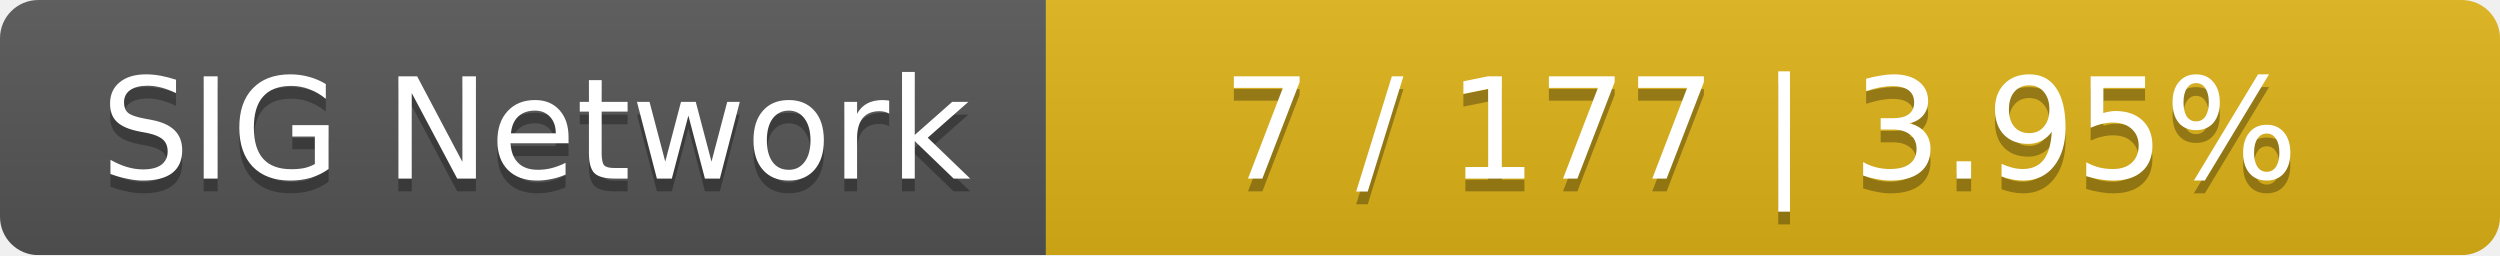
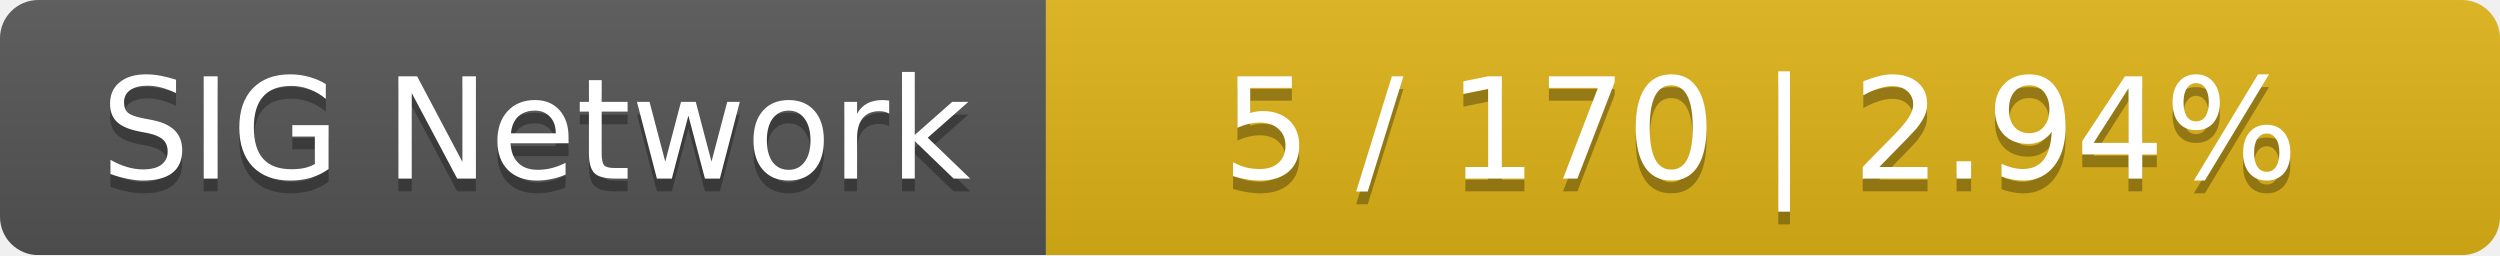
<svg xmlns="http://www.w3.org/2000/svg" width="196" height="20">
  <linearGradient id="smooth" x2="0" y2="100%">
    <stop offset="0" stop-color="#bbb" stop-opacity=".1" />
    <stop offset="1" stop-opacity=".1" />
  </linearGradient>
  <mask id="round">
    <rect width="196" height="20" rx="3" fill="#fff" />
  </mask>
  <g mask="url(#round)">
    <rect width="82" height="20" fill="#555" />
    <rect x="82" width="114" height="20" fill="#dfb317" />
    <rect width="196" height="20" fill="url(#smooth)" />
  </g>
  <g fill="#fff" text-anchor="middle" font-family="DejaVu Sans,Verdana,Geneva,sans-serif" font-size="11">
    <text x="42" y="15" fill="#010101" fill-opacity=".3">SIG Network</text>
    <text x="42" y="14">SIG Network</text>
-     <text x="138" y="15" fill="#010101" fill-opacity=".3">7 / 177    |    3.95%</text>
-     <text x="138" y="14">7 / 177    |    3.95%</text>
+     <text x="138" y="15" fill="#010101" fill-opacity=".3">5 / 170    |    2.94%</text>
+     <text x="138" y="14">5 / 170    |    2.94%</text>
  </g>
</svg>
